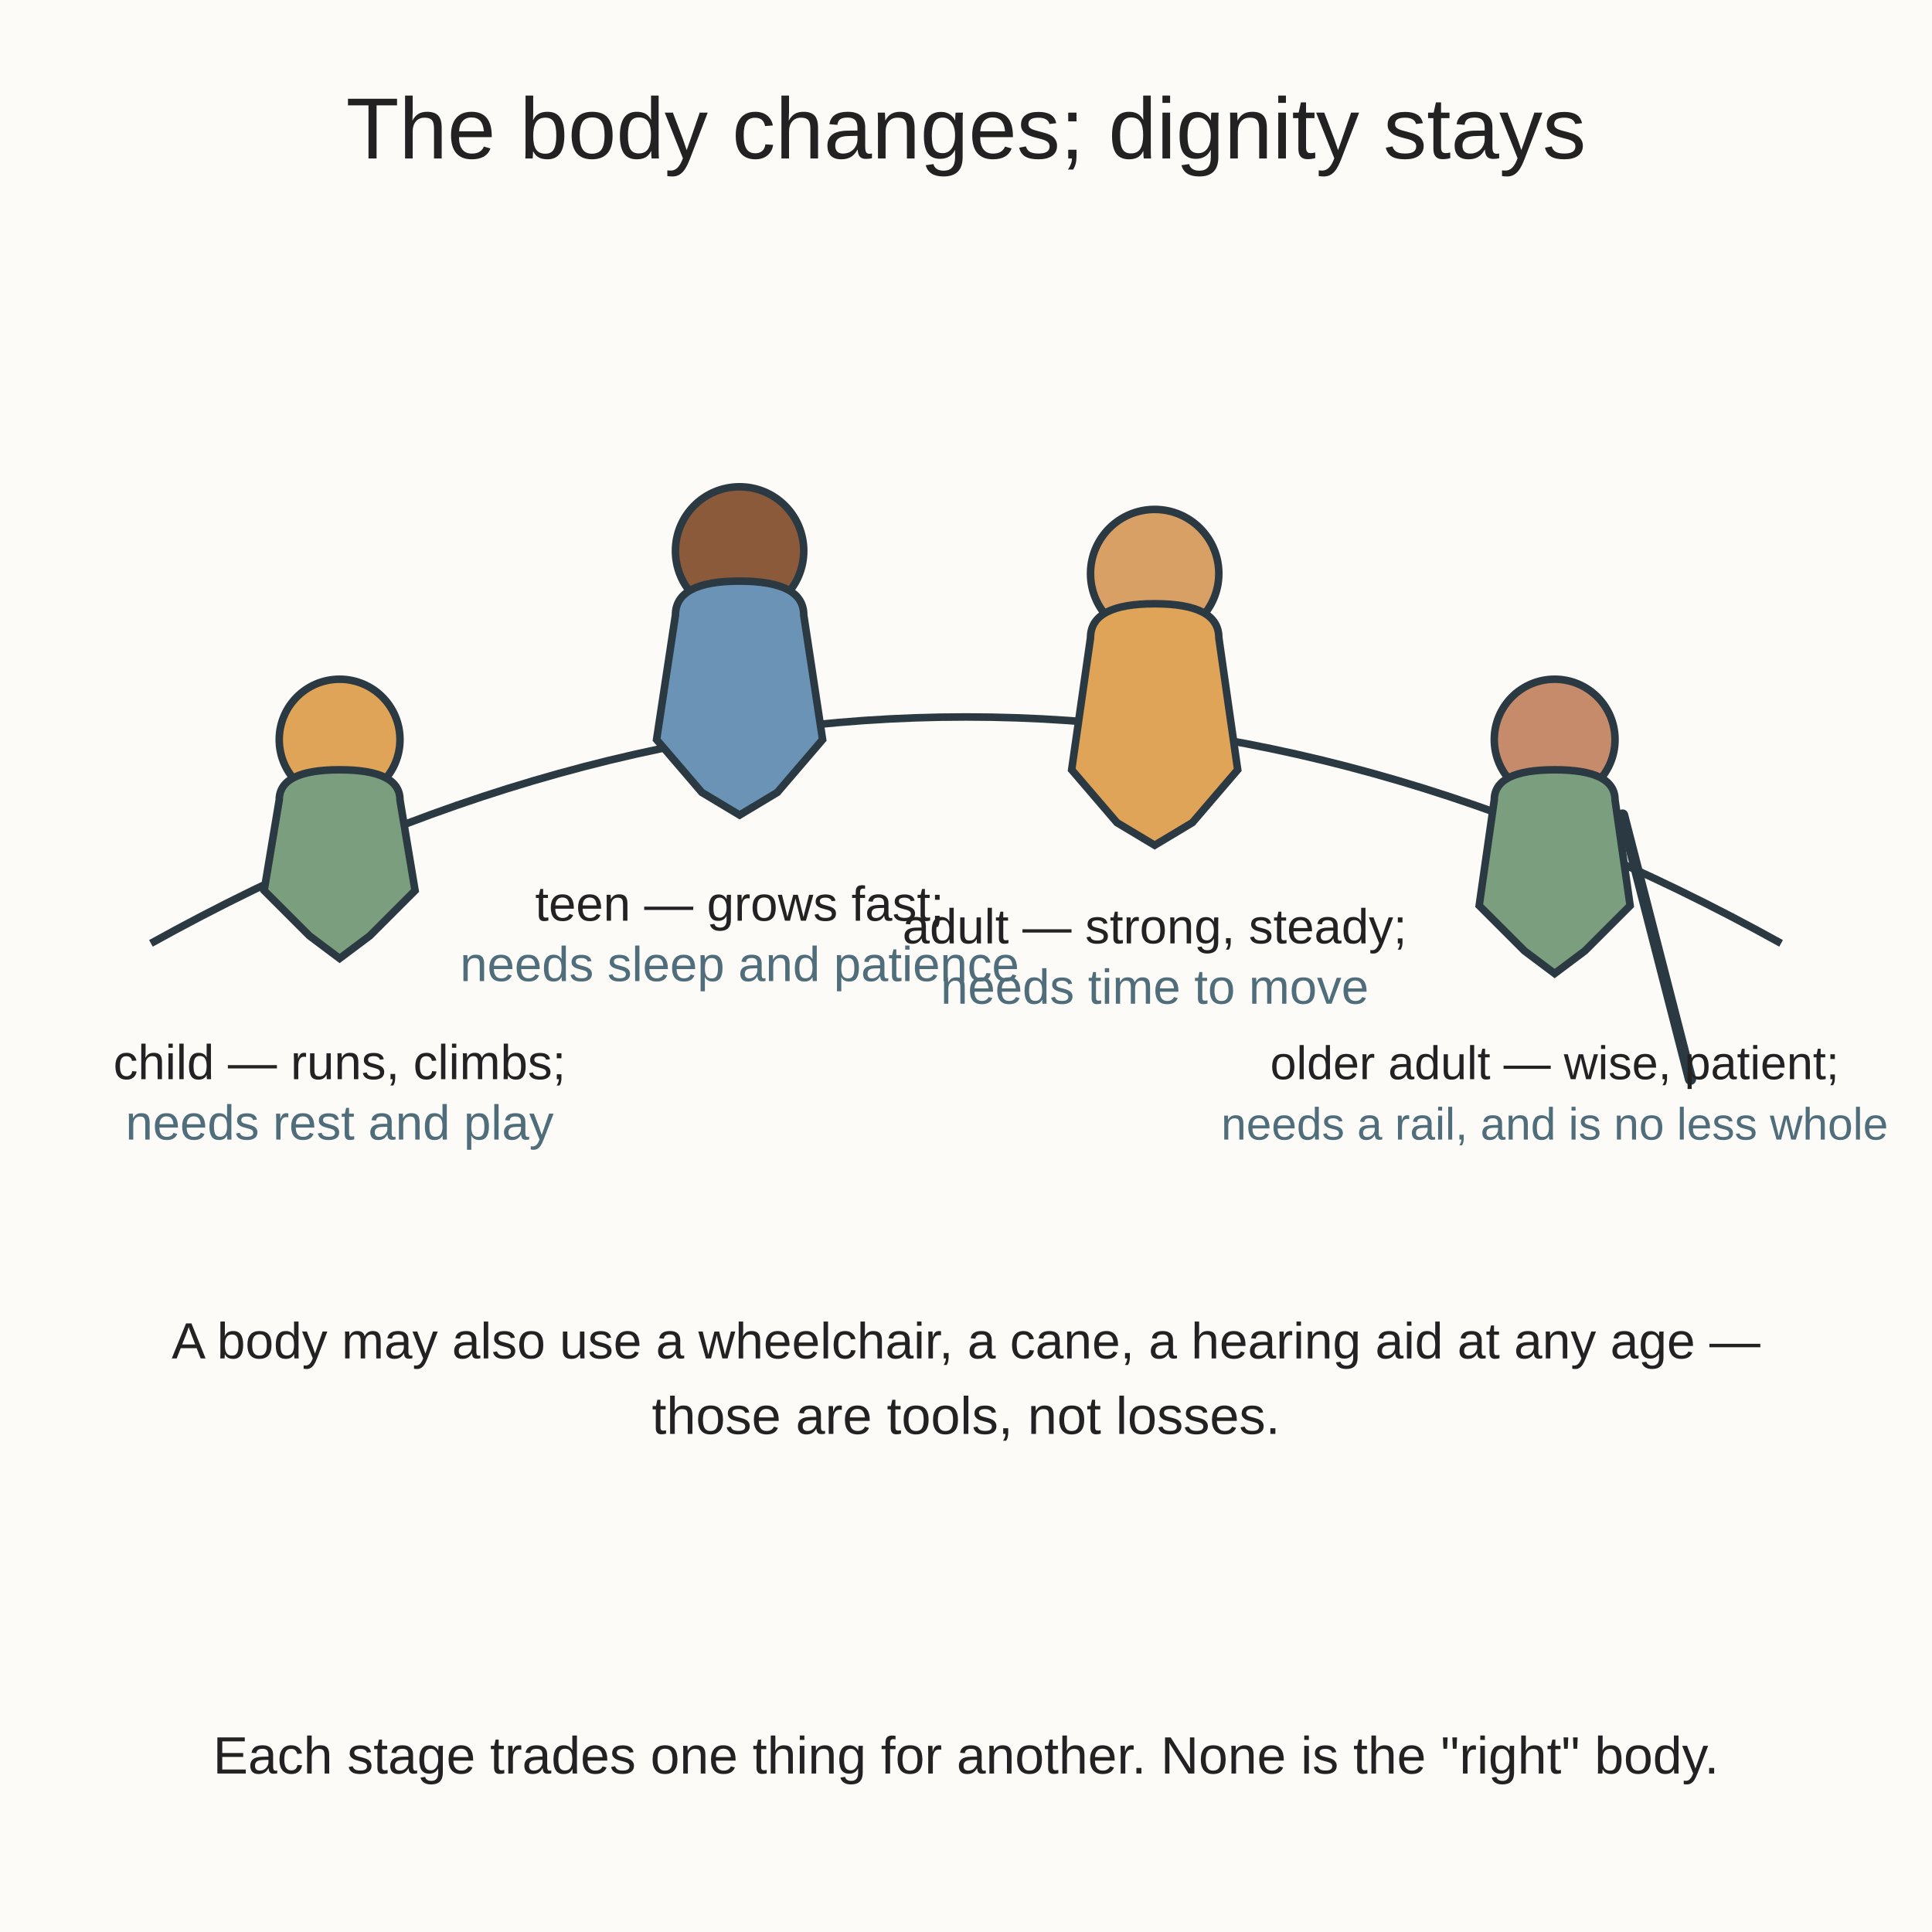
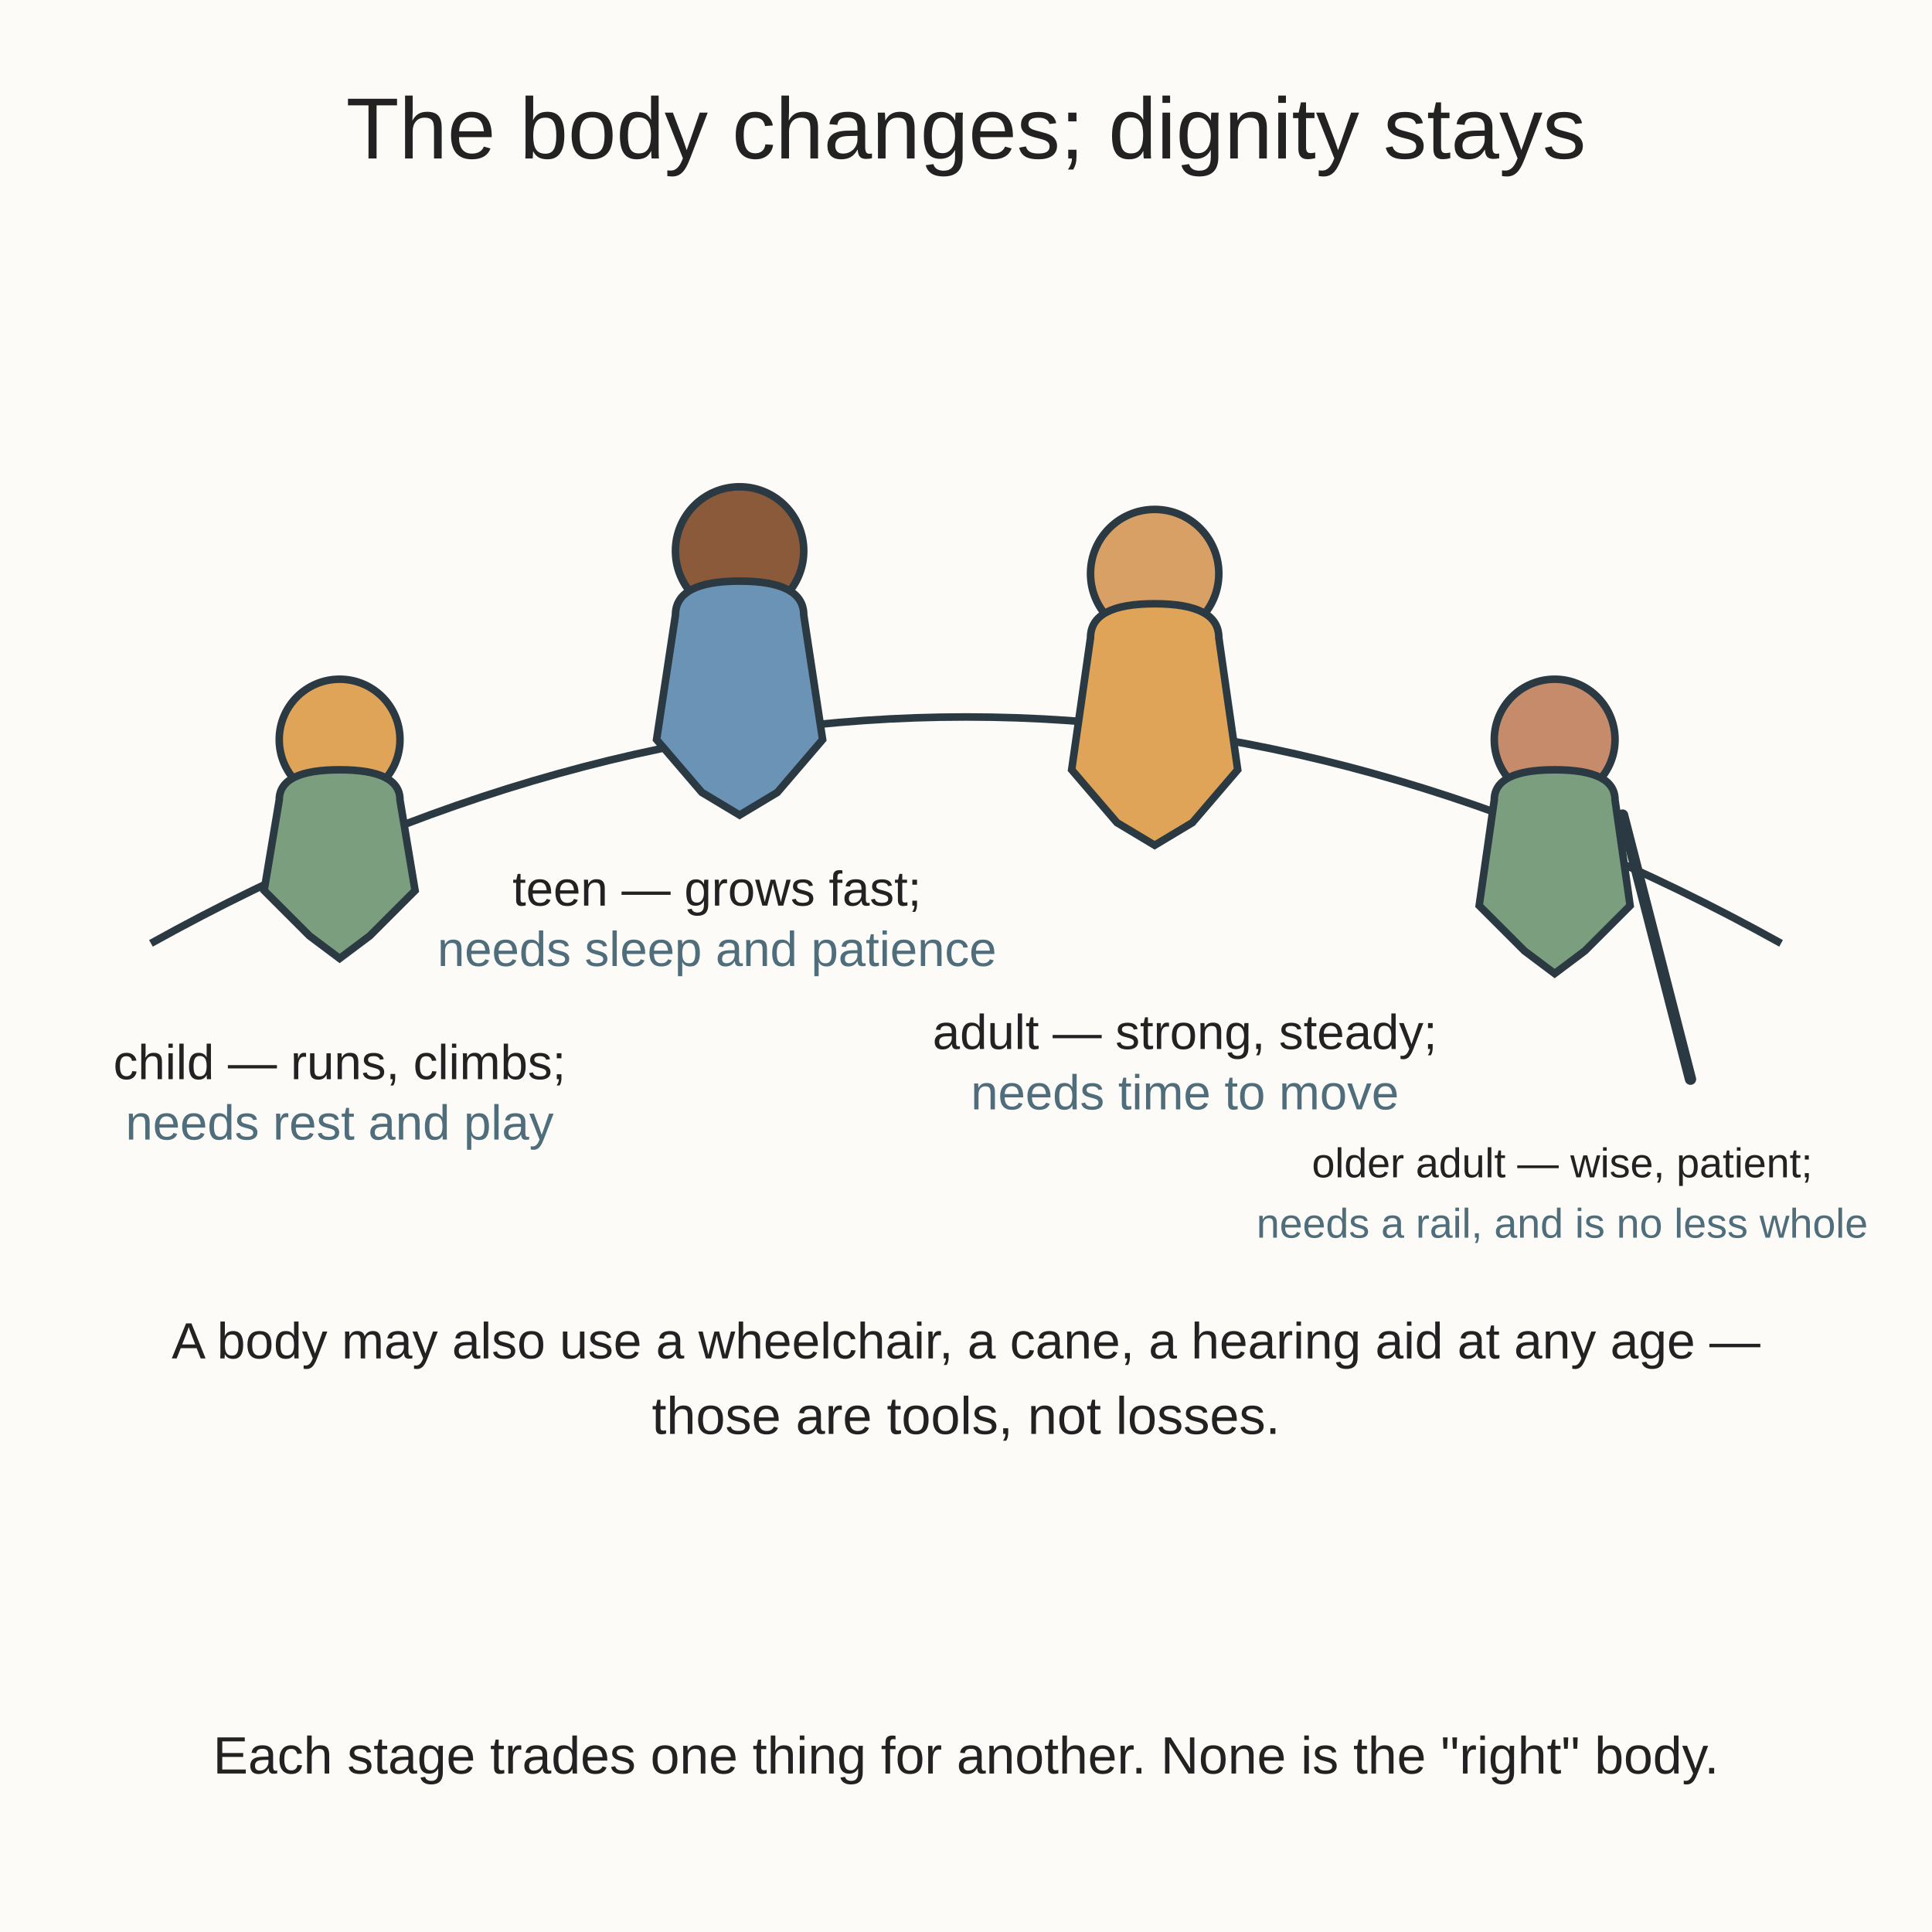
<svg xmlns="http://www.w3.org/2000/svg" viewBox="0 0 512 512" role="img" aria-labelledby="t d">
  <rect width="512" height="512" fill="#fdfbf7" />
  <text x="256" y="42" text-anchor="middle" font-family="Arial, sans-serif" font-size="23" fill="#222222">The body changes; dignity stays</text>
  <path d="M40 250 Q256 130 472 250" fill="none" stroke="#2b3a42" stroke-width="2" />
  <circle cx="90" cy="196" r="16" fill="#e0a458" stroke="#2b3a42" stroke-width="2" />
  <path d="M74 212 Q74 204 90 204 Q106 204 106 212 L110 236 L98 248 L90 254 L82 248 L70 236 Z" fill="#7a9e7e" stroke="#2b3a42" stroke-width="2" />
  <text x="90" y="286" text-anchor="middle" font-family="Arial, sans-serif" font-size="13" fill="#222222">child — runs, climbs;</text>
  <text x="90" y="302" text-anchor="middle" font-family="Arial, sans-serif" font-size="13" fill="#4f6d7a">needs rest and play</text>
  <circle cx="196" cy="146" r="17" fill="#8a5a3a" stroke="#2b3a42" stroke-width="2" />
  <path d="M179 163 Q179 154 196 154 Q213 154 213 163 L218 196 L206 210 L196 216 L186 210 L174 196 Z" fill="#6b93b6" stroke="#2b3a42" stroke-width="2" />
-   <text x="196" y="244" text-anchor="middle" font-family="Arial, sans-serif" font-size="13" fill="#222222">teen — grows fast;</text>
-   <text x="196" y="260" text-anchor="middle" font-family="Arial, sans-serif" font-size="13" fill="#4f6d7a">needs sleep and patience</text>
+   <text x="190" y="240" text-anchor="middle" font-family="Arial, sans-serif" font-size="13" fill="#222222">teen — grows fast;</text>
+   <text x="190" y="256" text-anchor="middle" font-family="Arial, sans-serif" font-size="13" fill="#4f6d7a">needs sleep and patience</text>
  <circle cx="306" cy="152" r="17" fill="#d9a066" stroke="#2b3a42" stroke-width="2" />
  <path d="M289 169 Q289 160 306 160 Q323 160 323 169 L328 204 L316 218 L306 224 L296 218 L284 204 Z" fill="#e0a458" stroke="#2b3a42" stroke-width="2" />
-   <text x="306" y="250" text-anchor="middle" font-family="Arial, sans-serif" font-size="13" fill="#222222">adult — strong, steady;</text>
-   <text x="306" y="266" text-anchor="middle" font-family="Arial, sans-serif" font-size="13" fill="#4f6d7a">needs time to move</text>
+   <text x="314" y="278" text-anchor="middle" font-family="Arial, sans-serif" font-size="13" fill="#222222">adult — strong, steady;</text>
+   <text x="314" y="294" text-anchor="middle" font-family="Arial, sans-serif" font-size="13" fill="#4f6d7a">needs time to move</text>
  <circle cx="412" cy="196" r="16" fill="#c68b6b" stroke="#2b3a42" stroke-width="2" />
  <path d="M396 212 Q396 204 412 204 Q428 204 428 212 L432 240 L420 252 L412 258 L404 252 L392 240 Z" fill="#7a9e7e" stroke="#2b3a42" stroke-width="2" />
  <line x1="430" y1="216" x2="448" y2="286" stroke="#2b3a42" stroke-width="3" stroke-linecap="round" />
-   <text x="412" y="286" text-anchor="middle" font-family="Arial, sans-serif" font-size="12.5" fill="#222222">older adult — wise, patient;</text>
-   <text x="412" y="302" text-anchor="middle" font-family="Arial, sans-serif" font-size="12" fill="#4f6d7a">needs a rail, and is no less whole</text>
+   <text x="414" y="312" text-anchor="middle" font-family="Arial, sans-serif" font-size="11" fill="#222222">older adult — wise, patient;</text>
+   <text x="414" y="328" text-anchor="middle" font-family="Arial, sans-serif" font-size="11" fill="#4f6d7a">needs a rail, and is no less whole</text>
  <text x="256" y="360" text-anchor="middle" font-family="Arial, sans-serif" font-size="13.5" fill="#222222">A body may also use a wheelchair, a cane, a hearing aid at any age —</text>
  <text x="256" y="380" text-anchor="middle" font-family="Arial, sans-serif" font-size="14" fill="#222222">those are tools, not losses.</text>
  <text x="256" y="470" text-anchor="middle" font-family="Arial, sans-serif" font-size="13.9" fill="#222222">Each stage trades one thing for another. None is the "right" body.</text>
</svg>
